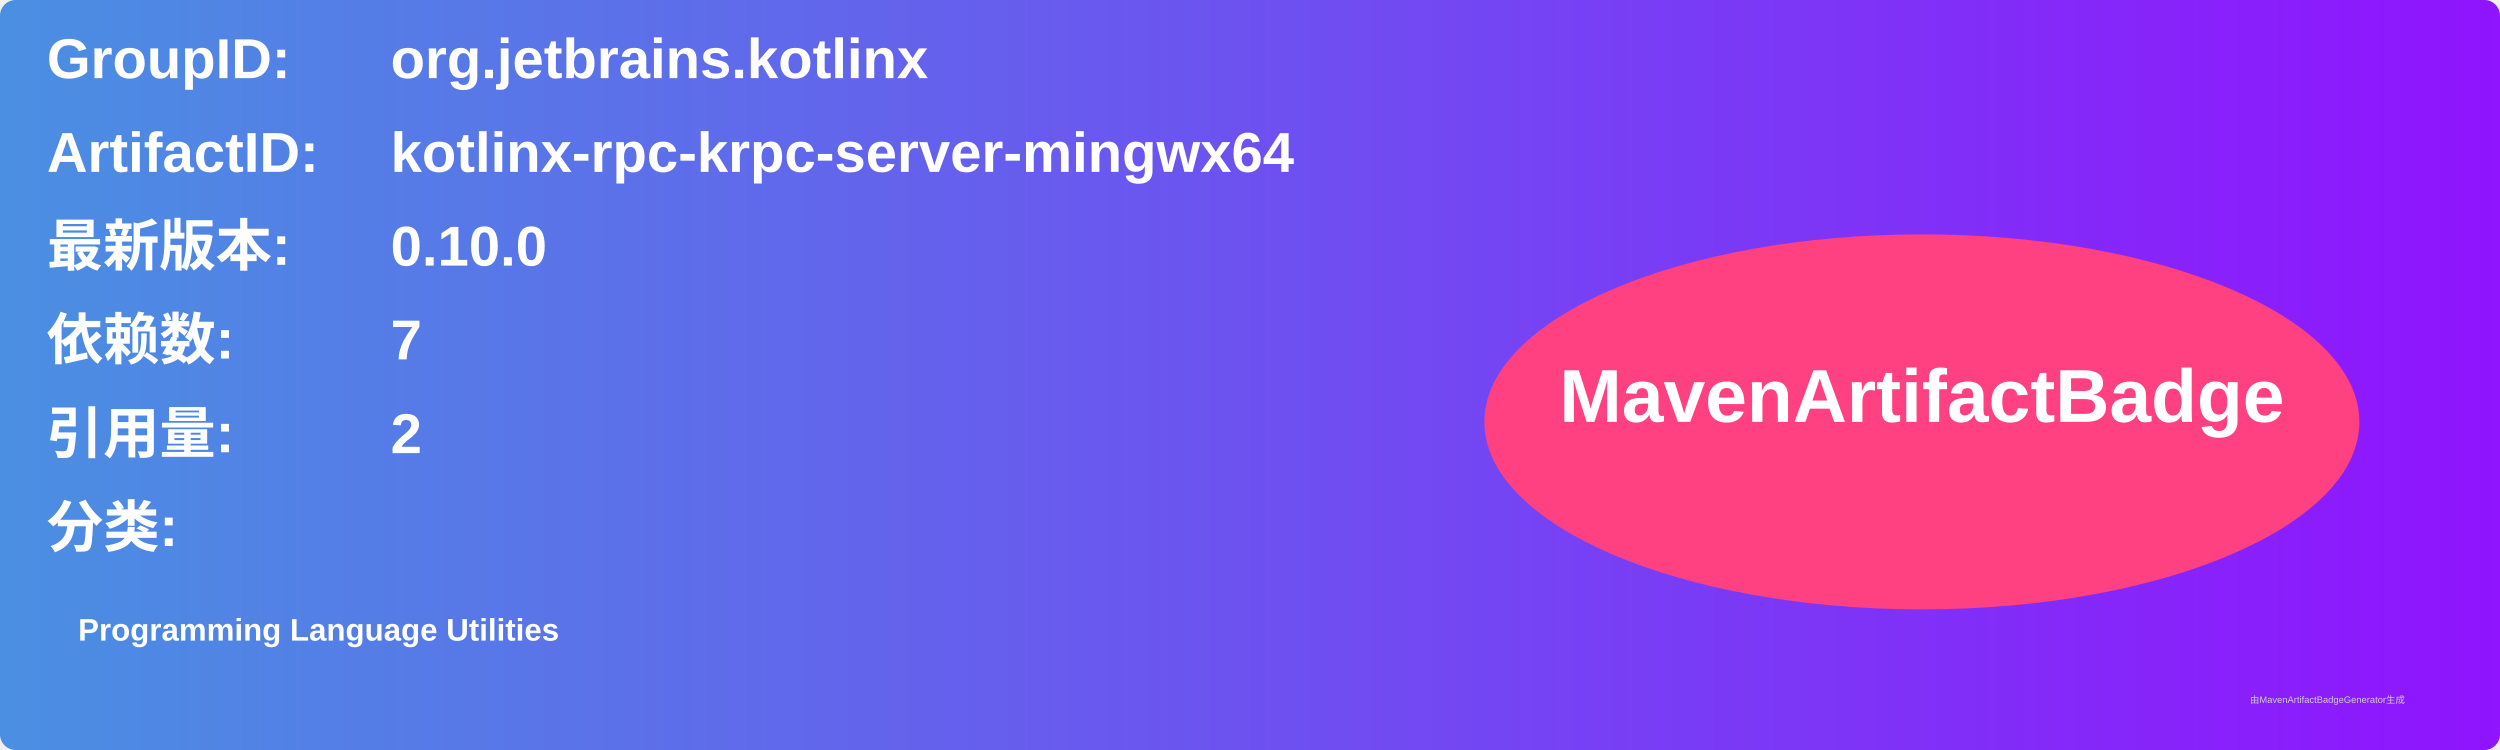
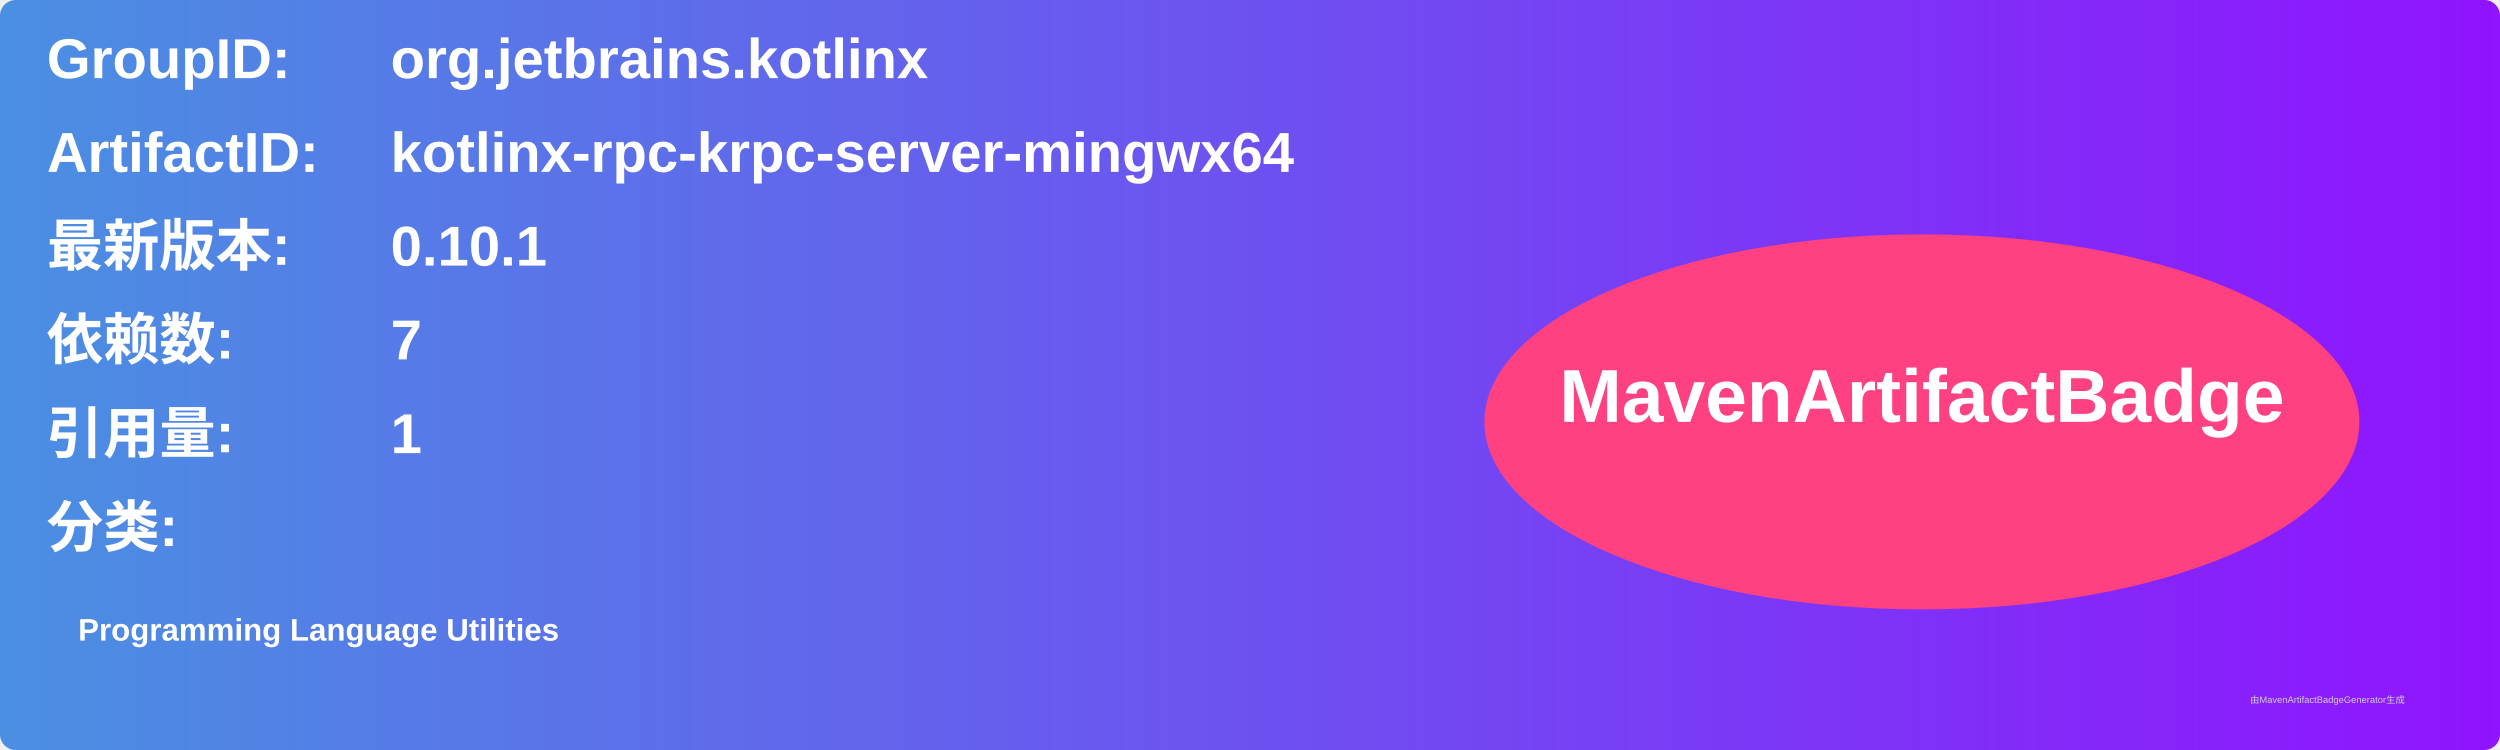
<svg xmlns="http://www.w3.org/2000/svg" width="800" height="240" viewBox="0 0 800 240">
  <linearGradient id="grad" x1="0%" y1="0%" x2="100%" y2="0%">
    <stop offset="0%" stop-color="#4a90e2" />
    <stop offset="100%" stop-color="#9013fe" />
  </linearGradient>
  <rect width="100%" height="100%" rx="5" ry="5" fill="url(#grad)" />
  <g transform="translate(15, 15)">
    <text x="0" y="10" font-family="Arial" font-size="18" fill="white" font-weight="bold" width="260">GroupID:</text>
    <text x="110" y="10" font-family="Arial" font-size="18" fill="white" font-weight="bold" width="460">org.jetbrains.kotlinx</text>
    <text x="0" y="40" font-family="Arial" font-size="18" fill="white" font-weight="bold" width="260">ArtifactID:</text>
    <text x="110" y="40" font-family="Arial" font-size="18" fill="white" font-weight="bold" width="460">kotlinx-rpc-krpc-server-mingwx64</text>
    <text x="0" y="70" font-family="Arial" font-size="18" fill="white" font-weight="bold">最新版本:</text>
    <text x="110" y="70" font-family="Arial" font-size="18" fill="white" font-weight="bold">
-       <tspan font-weight="bold">0.10.0</tspan>
+       <tspan font-weight="bold">0.10.1</tspan>
    </text>
    <text x="0" y="100" font-family="Arial" font-size="18" fill="white" font-weight="bold">依赖数: </text>
    <text x="110" y="100" font-family="Arial" font-size="18" fill="white">
      <tspan font-weight="bold">7</tspan>
    </text>
    <text x="0" y="130" font-family="Arial" font-size="18" fill="white" font-weight="bold">引用量: </text>
    <text x="110" y="130" font-family="Arial" font-size="18" fill="white">
-       <tspan font-weight="bold">2</tspan>
+       <tspan font-weight="bold">1</tspan>
    </text>
    <text x="0" y="160" font-family="Arial" font-size="18" fill="white" font-weight="bold">分类:</text>
    <text x="10" y="190" font-family="Arial" font-size="10" fill="white">
      <tspan font-weight="bold">Programming Language Utilities</tspan>
    </text>
    <ellipse cx="600" cy="120" rx="140" ry="60" fill="#ff4081" />
    <text x="600" y="120" text-anchor="middle" font-family="Arial" font-size="24" fill="white" font-weight="bold">MavenArtifactBadge</text>
  </g>
  <text x="720" y="225" font-family="Arial" font-size="3" fill="#d0d0d0">由MavenArtifactBadgeGenerator生成</text>
</svg>
